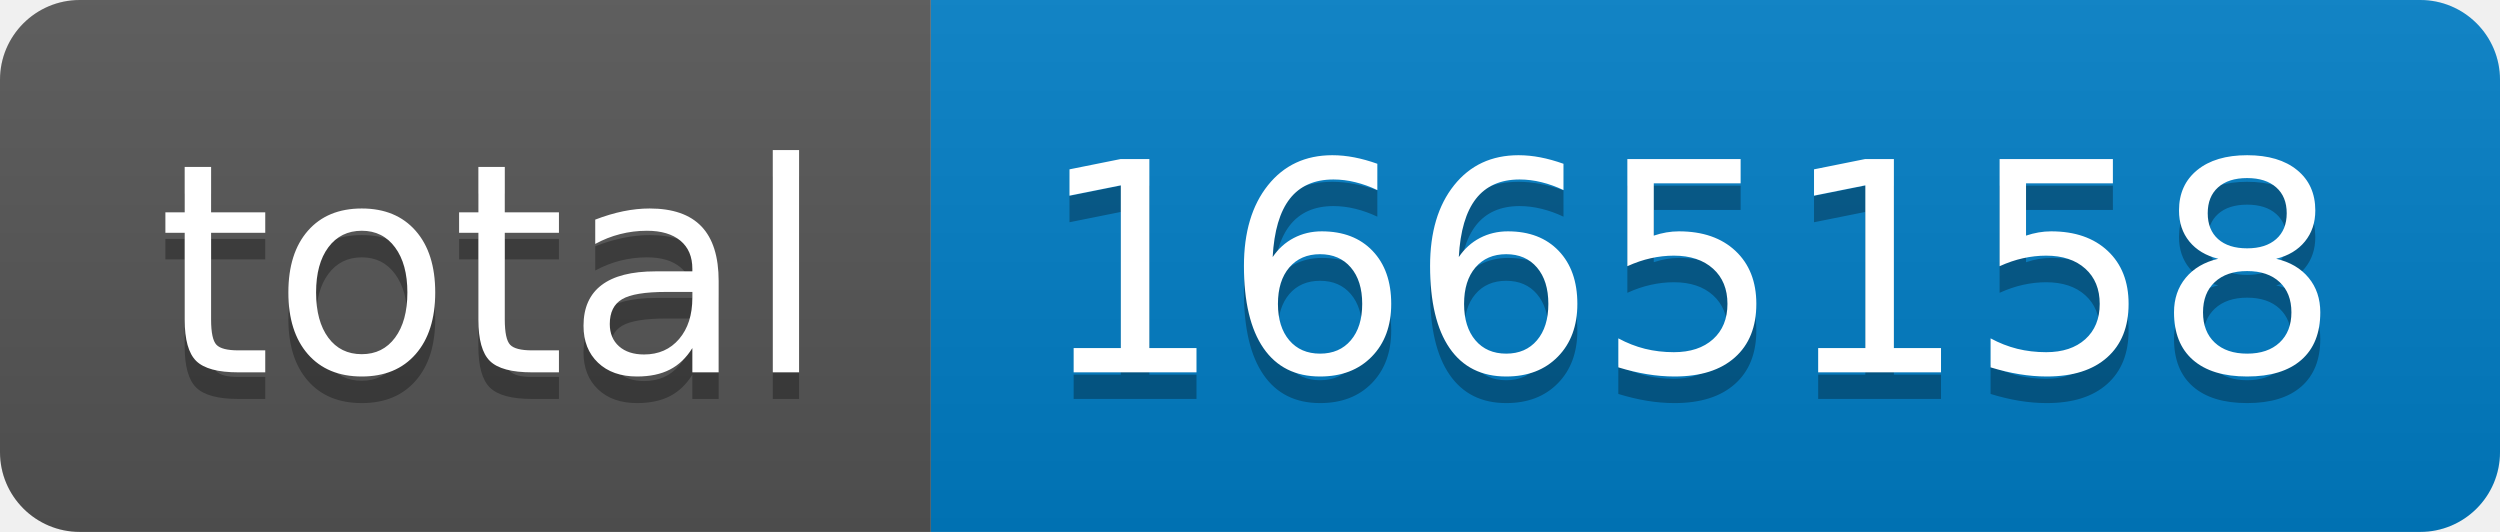
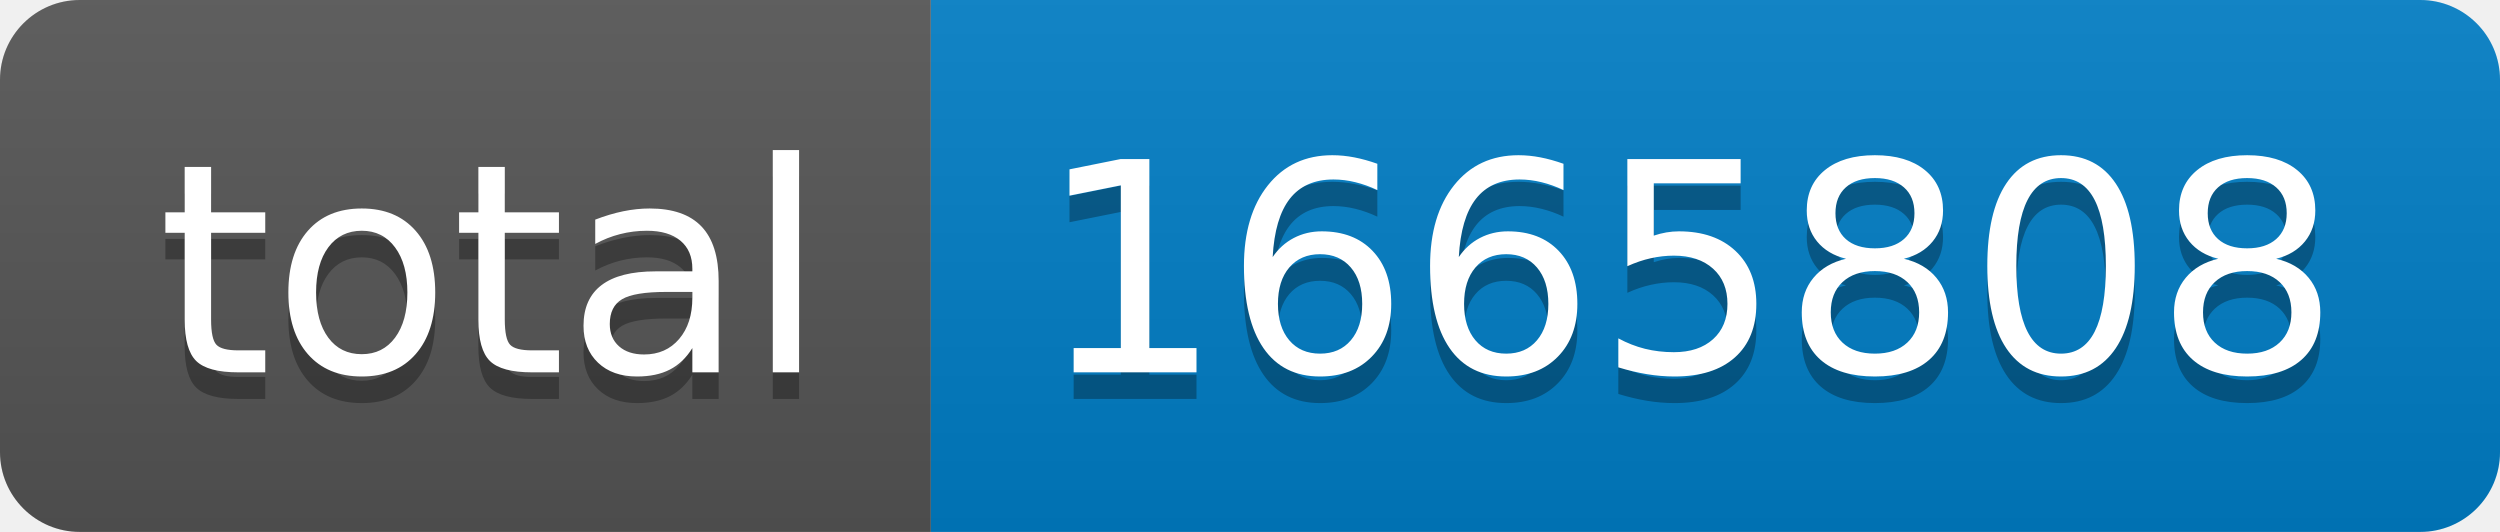
- <svg xmlns="http://www.w3.org/2000/svg" width="94" height="20" role="img" aria-label="total: 1665158">
+ <svg xmlns="http://www.w3.org/2000/svg" width="94" height="20" role="img" aria-label="total: 1665808">
  <linearGradient id="s" x2="0" y2="100%">
    <stop offset="0" stop-color="#bbb" stop-opacity=".1" />
    <stop offset="1" stop-opacity=".1" />
  </linearGradient>
  <clipPath id="r">
    <rect width="94" height="20" rx="3" fill="#fff" />
  </clipPath>
  <g clip-path="url(#r)">
    <rect width="35" height="20" fill="#555" />
    <rect x="35" width="59" height="20" fill="#007ec6" />
    <rect width="94" height="20" fill="url(#s)" />
  </g>
  <g fill="#fff" text-anchor="middle" font-family="Verdana,Geneva,DejaVu Sans,sans-serif" text-rendering="geometricPrecision" font-size="110">
    <text aria-hidden="true" x="185" y="150" fill="#010101" fill-opacity=".3" transform="scale(.1)" textLength="250">total</text>
    <text x="185" y="140" transform="scale(.1)" fill="#fff" textLength="250">total</text>
-     <text aria-hidden="true" x="635" y="150" fill="#010101" fill-opacity=".3" transform="scale(.1)" textLength="490">1665158</text>
-     <text x="635" y="140" transform="scale(.1)" fill="#fff" textLength="490">1665158</text>
+     <text aria-hidden="true" x="635" y="150" fill="#010101" fill-opacity=".3" transform="scale(.1)" textLength="490">1665808</text>
+     <text x="635" y="140" transform="scale(.1)" fill="#fff" textLength="490">1665808</text>
  </g>
</svg>
